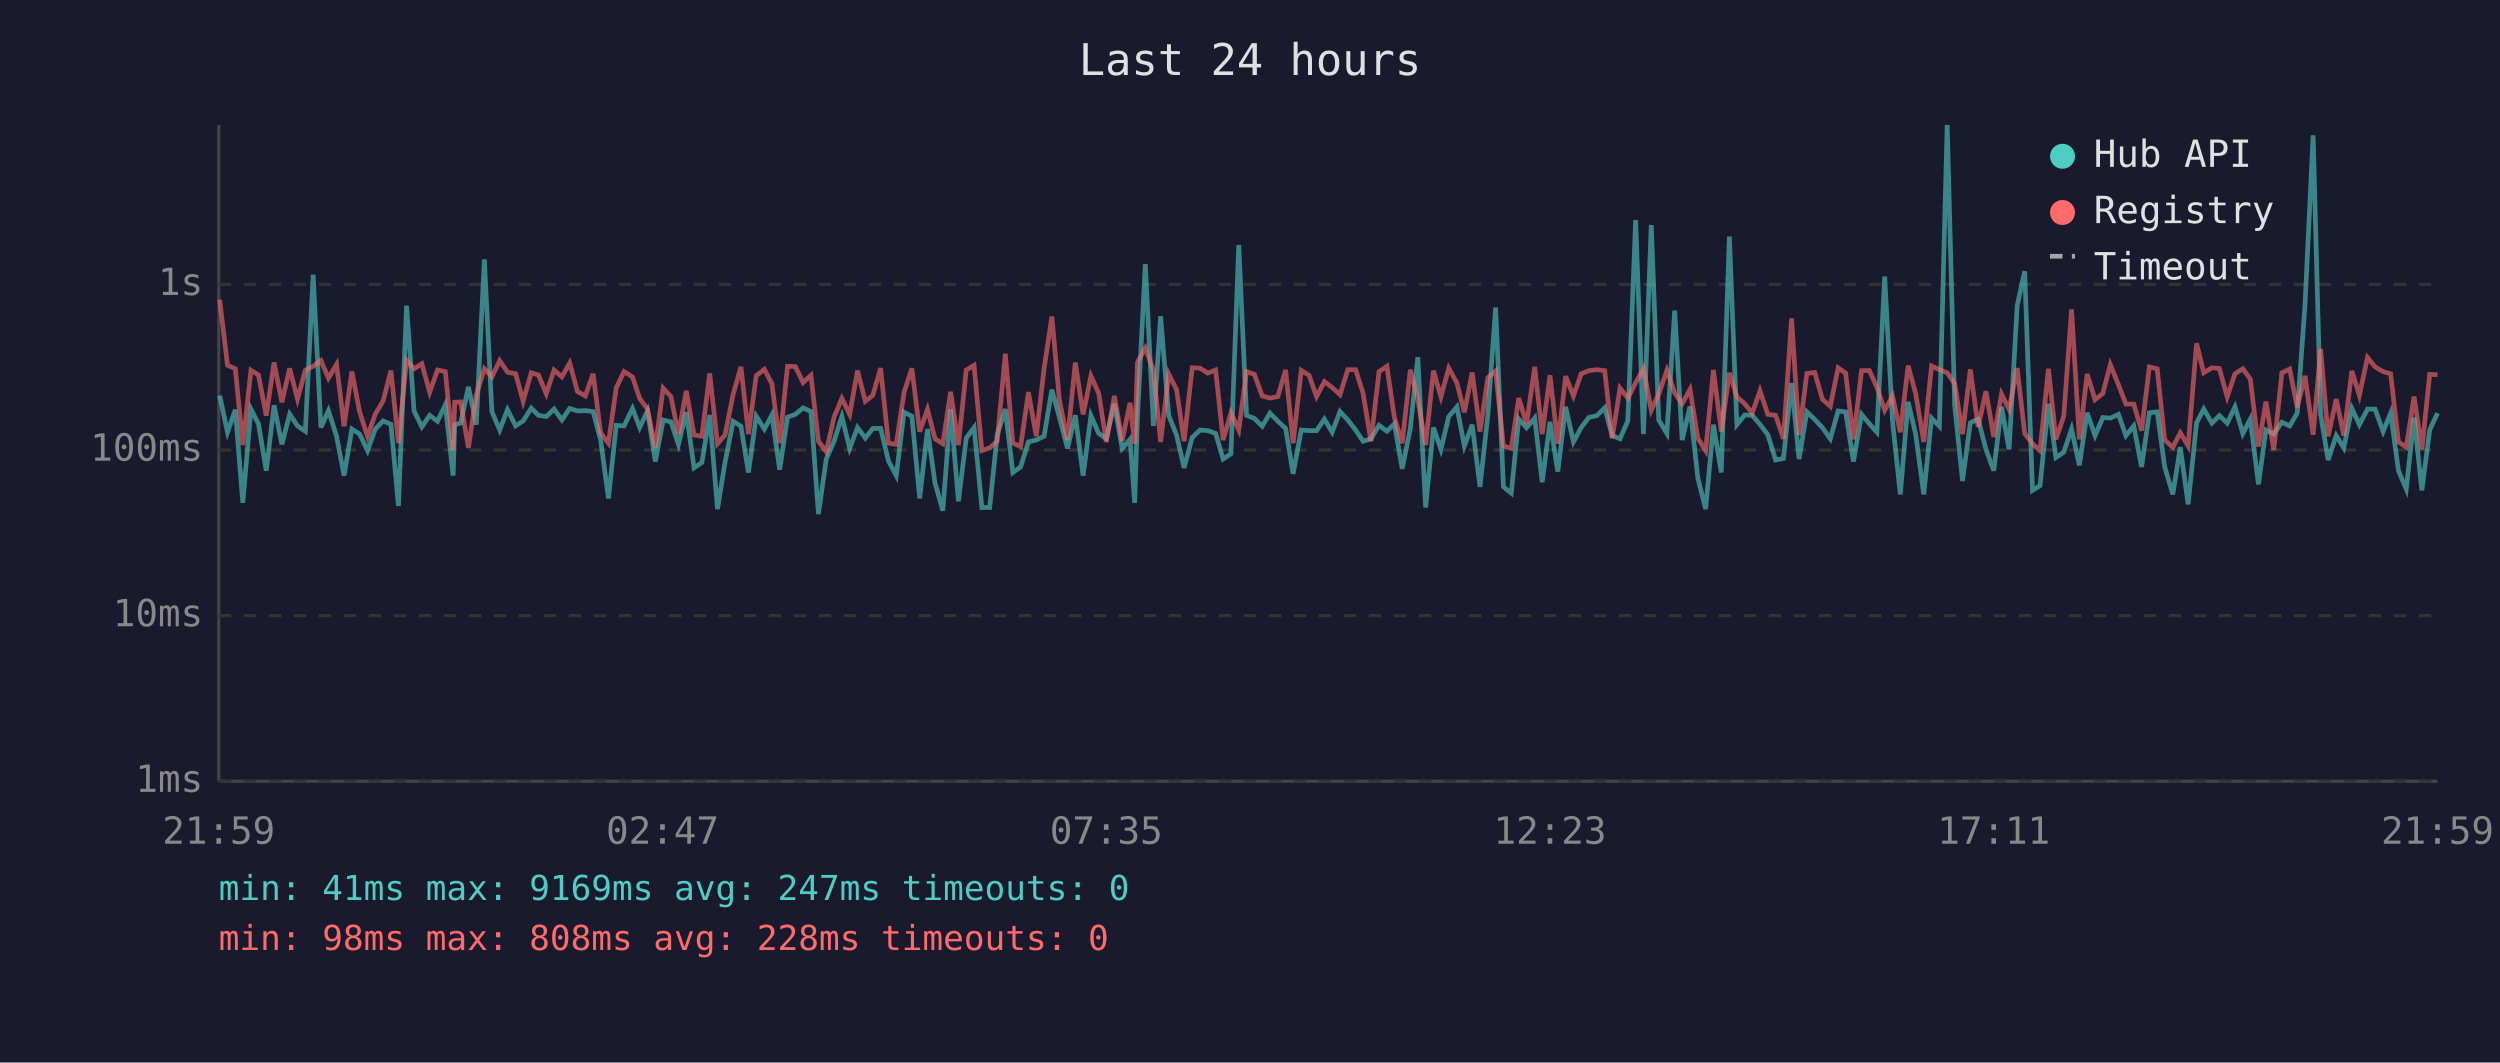
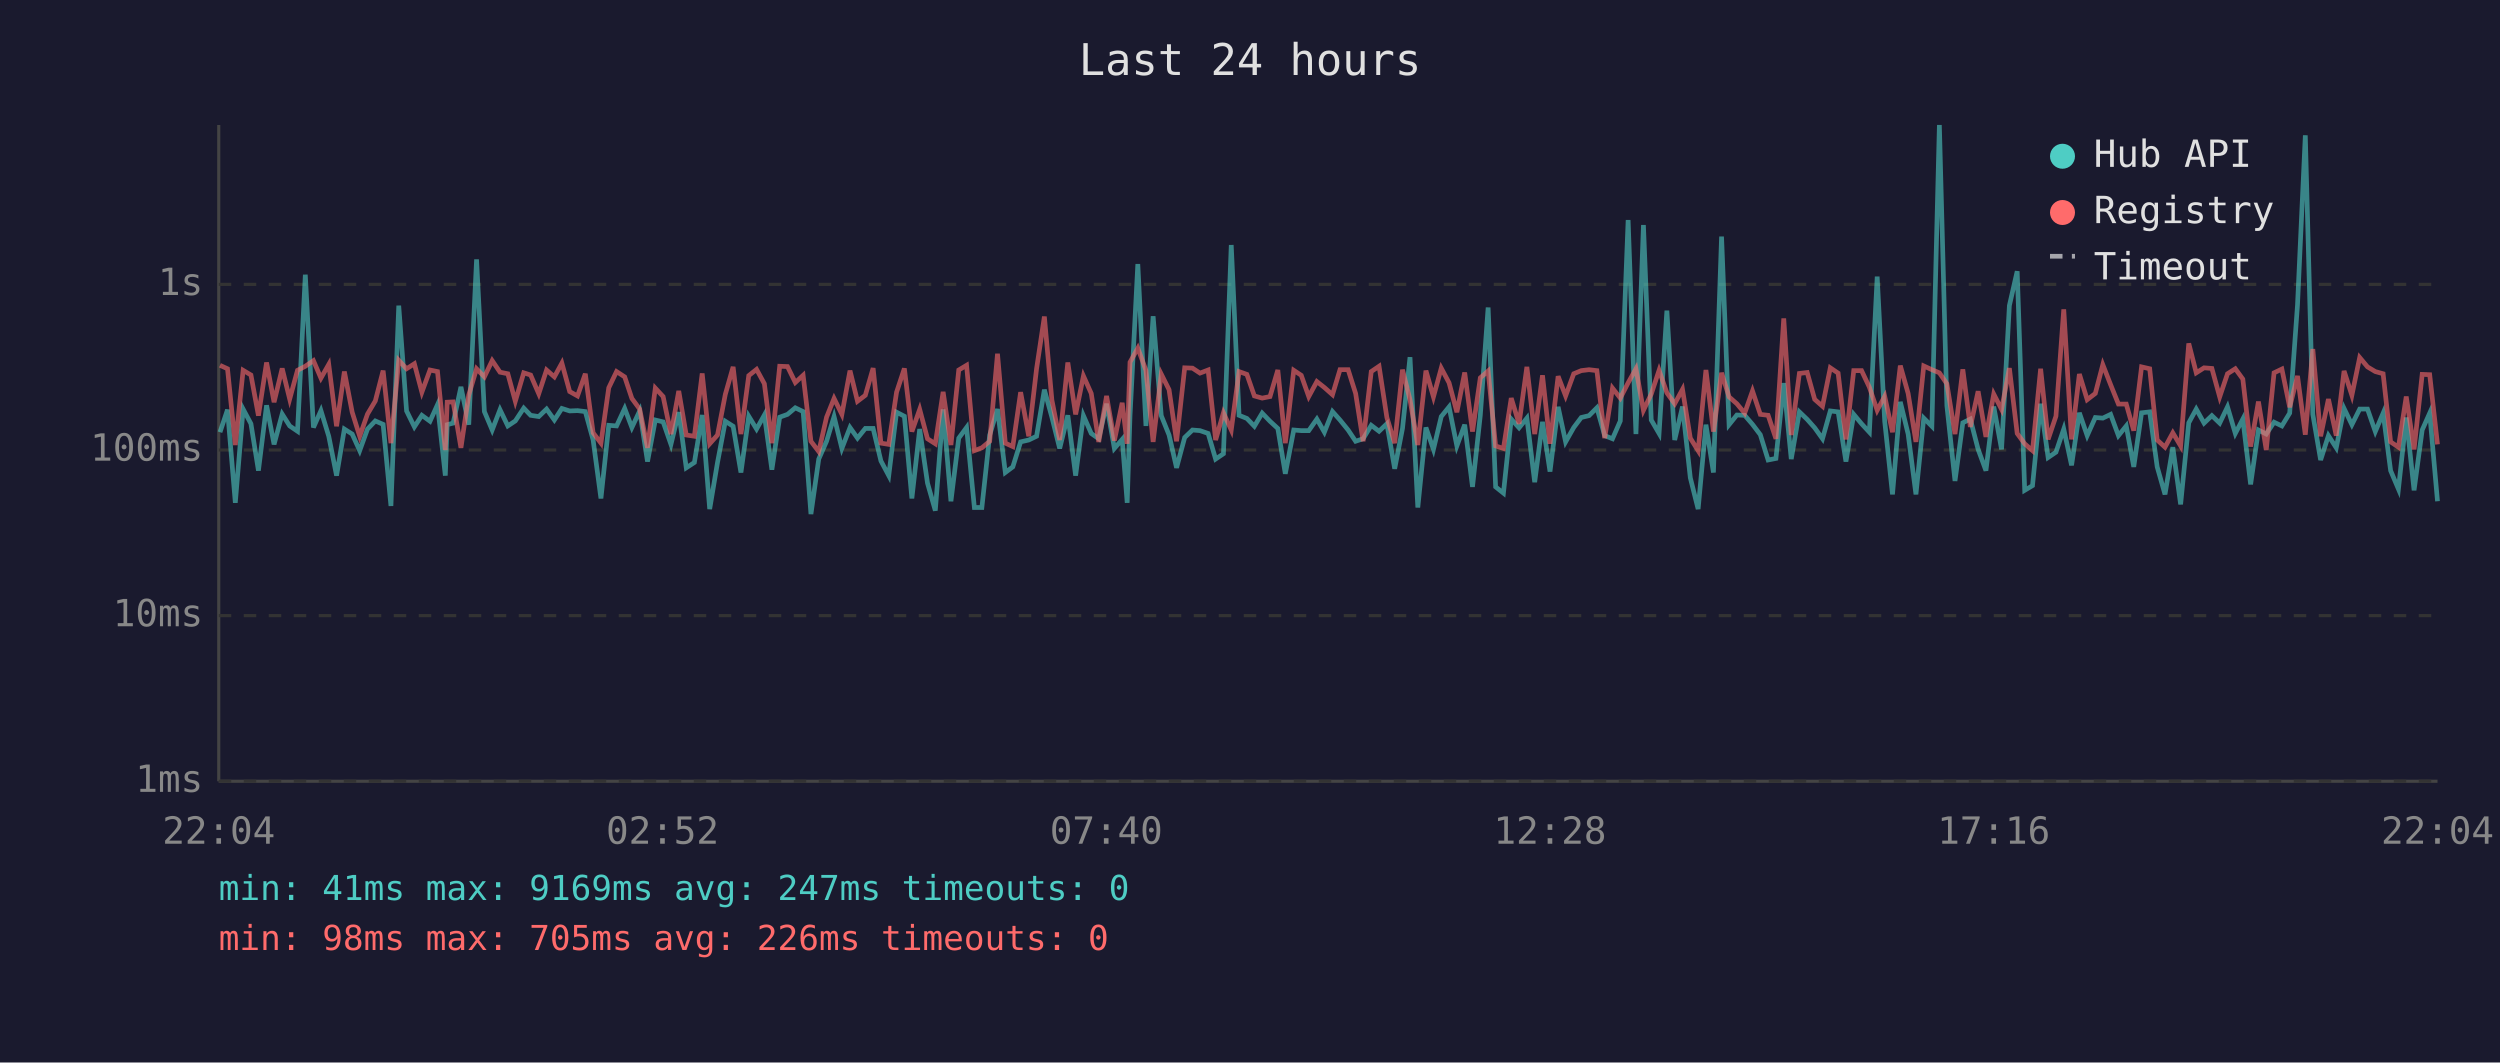
<svg xmlns="http://www.w3.org/2000/svg" viewBox="0 0 800 340" font-family="monospace" font-size="12">
  <rect width="800" height="340" fill="#1a1a2e" />
  <text x="400" y="24" fill="#e0e0e0" font-size="14" text-anchor="middle">Last 24 hours</text>
  <line x1="70" y1="40" x2="70" y2="250" stroke="#444" stroke-width="1" />
  <line x1="70" y1="250" x2="780" y2="250" stroke="#444" stroke-width="1" />
  <line x1="70" y1="250" x2="780" y2="250" stroke="#333" stroke-width="1" stroke-dasharray="4" />
  <text x="65" y="250" fill="#888" text-anchor="end" dominant-baseline="middle">1ms</text>
  <line x1="70" y1="197" x2="780" y2="197" stroke="#333" stroke-width="1" stroke-dasharray="4" />
  <text x="65" y="197" fill="#888" text-anchor="end" dominant-baseline="middle">10ms</text>
  <line x1="70" y1="144" x2="780" y2="144" stroke="#333" stroke-width="1" stroke-dasharray="4" />
  <text x="65" y="144" fill="#888" text-anchor="end" dominant-baseline="middle">100ms</text>
  <line x1="70" y1="91" x2="780" y2="91" stroke="#333" stroke-width="1" stroke-dasharray="4" />
  <text x="65" y="91" fill="#888" text-anchor="end" dominant-baseline="middle">1s</text>
-   <text x="70" y="270" fill="#888" text-anchor="middle">21:59</text>
-   <text x="212" y="270" fill="#888" text-anchor="middle">02:47</text>
-   <text x="354" y="270" fill="#888" text-anchor="middle">07:35</text>
-   <text x="496" y="270" fill="#888" text-anchor="middle">12:23</text>
-   <text x="638" y="270" fill="#888" text-anchor="middle">17:11</text>
-   <text x="780" y="270" fill="#888" text-anchor="middle">21:59</text>
-   <polyline points="70.3,126.6 72.8,138.3 75.3,131.1 77.7,160.9 80.3,130.9 82.7,135.6 85.2,150.6 87.7,129.7 90.2,142.2 92.7,132.5 95.2,136.3 97.7,138.0 100.2,87.9 102.7,136.8 105.1,131.4 107.7,139.6 110.1,152.2 112.6,137.3 115.1,138.9 117.6,144.2 120.1,137.3 122.6,134.7 125.1,135.8 127.5,161.9 130.1,97.8 132.5,131.5 135.0,136.6 137.5,132.9 140.0,134.8 142.5,129.5 145.0,152.2 145.5,135.9 147.4,135.4 149.9,123.8 152.4,135.9 155.0,83.0 157.4,131.7 159.9,137.6 162.4,131.1 165.0,136.3 167.4,134.7 170.0,130.6 172.3,132.9 174.8,133.3 177.3,130.9 179.8,134.4 182.3,130.7 184.8,131.5 187.3,131.4 189.8,131.7 192.2,140.8 194.7,159.5 197.2,136.1 199.7,136.3 202.4,130.7 204.7,136.8 207.2,131.5 209.7,147.7 212.2,134.4 214.7,135.0 217.1,142.2 219.6,131.9 222.1,149.7 224.6,148.0 227.1,132.8 229.6,162.9 232.0,148.0 234.6,134.8 237.1,136.4 239.5,151.2 242.0,133.2 244.6,137.3 247.0,132.8 249.5,150.3 252.0,133.5 254.5,132.6 257.0,130.5 259.5,131.7 261.9,164.5 264.4,146.9 266.9,141.2 269.4,133.3 271.9,143.5 274.4,136.8 276.9,140.2 279.3,137.1 281.8,137.1 284.3,147.5 286.8,152.2 289.3,131.9 291.8,133.2 294.3,159.5 296.8,137.3 299.2,154.6 301.7,163.4 304.2,131.0 306.7,160.4 309.2,140.2 311.7,136.8 314.2,162.4 316.7,162.4 319.1,139.2 321.7,130.9 324.1,151.2 326.6,149.4 329.1,141.4 331.6,140.8 334.1,139.6 336.6,124.7 339.0,133.5 341.6,143.5 344.1,132.9 346.6,152.2 349.1,133.0 351.6,138.7 354.0,140.4 356.6,129.2 359.1,143.5 361.6,140.6 363.1,160.9 364.0,133.2 366.5,84.5 369.1,136.3 371.4,101.2 374.0,133.0 376.5,139.2 378.9,149.7 381.5,140.0 384.0,137.6 386.5,137.8 389.0,138.7 391.4,146.9 393.9,145.2 396.4,78.4 398.9,132.9 401.4,133.9 403.9,136.4 406.4,132.2 408.9,134.8 411.4,137.1 413.8,151.6 416.4,137.6 418.9,137.8 421.3,137.8 423.8,134.1 426.3,138.3 428.8,131.7 431.3,134.4 433.8,137.6 436.2,141.2 438.7,140.4 441.3,136.1 443.8,138.0 446.2,135.6 448.7,150.0 451.3,137.1 453.7,114.3 456.2,162.4 458.7,136.8 461.1,143.8 463.6,133.3 466.2,130.2 468.6,142.7 471.1,135.9 473.6,155.8 476.1,132.9 478.6,98.4 481.1,155.8 483.6,157.8 486.0,134.1 488.5,136.9 491.1,133.8 493.5,154.3 496.0,135.0 498.5,150.9 501.0,130.2 503.5,141.4 506.0,136.8 508.4,133.6 511.0,133.0 513.5,130.5 515.9,139.4 518.4,140.4 520.9,134.7 523.4,70.4 525.9,138.9 528.4,72.0 530.8,134.4 533.4,138.7 535.9,99.4 538.3,140.8 540.8,130.1 543.3,152.9 545.8,162.9 548.3,135.9 550.8,151.2 553.4,75.7 555.8,135.9 558.3,132.8 560.7,132.9 563.2,135.8 565.7,139.1 568.2,147.2 570.7,146.7 573.3,122.6 575.7,146.9 578.2,131.8 580.7,134.2 583.2,136.9 585.7,140.4 588.2,131.5 590.6,131.8 593.1,147.7 595.7,132.6 598.2,135.6 600.6,138.3 603.1,88.5 605.6,134.8 608.1,158.2 610.6,128.6 613.0,138.9 615.6,158.2 618.1,133.8 620.6,136.4 623.1,40.0 625.5,129.8 628.0,153.9 630.5,135.3 633.0,134.1 635.5,143.8 638.0,150.6 640.5,130.1 642.9,143.8 645.5,97.8 647.9,86.8 650.4,156.9 652.8,155.4 655.5,129.2 657.9,146.4 660.4,144.7 662.9,137.3 665.4,148.9 667.9,132.1 670.4,139.4 672.9,133.6 675.3,133.8 677.9,132.6 680.3,139.4 682.8,136.3 685.3,149.4 687.8,132.1 690.3,131.8 692.7,149.4 695.3,158.2 697.7,143.1 700.2,161.4 702.9,135.3 705.2,130.9 707.8,135.4 710.2,133.0 712.7,135.4 715.2,130.2 717.7,138.7 720.1,134.1 722.7,155.0 725.1,137.6 727.6,138.9 730.2,135.1 732.7,136.3 735.1,132.2 737.6,97.6 740.2,43.3 742.6,132.6 745.0,147.2 747.6,139.4 750.0,143.3 752.6,130.7 755.0,135.9 757.6,130.9 760.0,130.9 762.6,138.1 765.0,132.2 767.5,150.6 770.0,156.5 772.5,133.6 775.0,156.9 777.5,137.6 780.0,132.2" fill="none" stroke="#4ecdc4" stroke-width="1.5" opacity="0.6" />
-   <polyline points="70.3,95.9 72.8,116.9 75.3,118.0 77.7,142.4 80.3,118.5 82.7,120.0 85.2,133.0 87.7,116.0 90.2,128.7 92.7,117.9 95.2,127.7 97.7,118.5 100.2,117.2 102.7,115.4 105.1,121.0 107.7,116.6 110.1,136.4 112.6,118.9 115.1,131.9 117.6,139.6 120.1,132.5 122.6,128.3 125.1,118.6 127.5,141.8 130.1,115.3 132.5,118.0 135.0,116.4 137.5,125.5 140.0,118.4 142.5,118.9 145.0,144.0 145.5,128.7 147.4,128.6 149.9,143.3 152.4,126.4 155.0,118.0 157.4,120.6 159.9,115.4 162.4,119.1 165.0,119.6 167.4,128.4 170.0,119.3 172.3,120.0 174.8,126.0 177.3,118.4 179.8,120.6 182.3,116.2 184.8,125.3 187.3,126.7 189.8,119.6 192.2,138.5 194.7,141.8 197.2,124.1 199.7,118.9 202.4,120.6 204.7,127.5 207.2,130.9 209.7,143.3 212.2,124.2 214.7,126.9 217.1,138.9 219.6,125.1 222.1,139.2 224.6,139.6 227.1,119.5 229.6,142.0 232.0,139.2 234.6,126.2 237.1,117.4 239.5,138.9 242.0,120.2 244.6,118.2 247.0,122.8 249.5,141.8 252.0,117.2 254.5,117.3 257.0,122.4 259.5,120.1 261.9,141.2 264.4,144.5 266.9,133.5 269.4,127.5 271.9,132.6 274.4,118.6 276.9,128.4 279.3,126.5 281.8,117.8 284.3,141.8 286.8,142.2 289.3,125.5 291.8,117.9 294.3,138.1 296.8,131.0 299.2,140.4 301.7,142.0 304.2,125.4 306.7,142.4 309.2,118.4 311.7,116.9 314.2,144.2 316.7,143.3 319.1,141.2 321.7,113.2 324.1,141.8 326.6,142.9 329.1,125.5 331.6,139.6 334.1,118.0 336.6,101.3 339.0,128.0 341.6,140.8 344.1,116.0 346.6,132.6 349.1,120.3 351.6,125.9 354.0,141.4 356.6,126.7 359.1,141.0 361.6,128.9 363.1,142.0 364.0,115.9 366.5,111.4 369.1,118.5 371.4,141.4 374.0,119.7 376.5,124.7 378.9,141.2 381.5,117.7 384.0,117.8 386.5,119.4 389.0,118.4 391.4,140.8 393.9,132.1 396.4,137.6 398.9,118.9 401.4,119.8 403.9,126.7 406.4,127.4 408.9,126.9 411.4,118.4 413.8,141.8 416.4,118.5 418.9,120.1 421.3,126.9 423.8,122.1 426.3,124.0 428.8,126.3 431.3,118.3 433.8,118.3 436.2,125.9 438.7,141.2 441.3,118.9 443.8,117.2 446.2,133.6 448.7,141.8 451.3,118.3 453.7,127.9 456.2,142.4 458.7,118.6 461.1,127.0 463.6,117.8 466.2,122.5 468.6,131.9 471.1,119.2 473.6,138.1 476.1,120.9 478.6,118.7 481.1,142.7 483.6,143.5 486.0,127.4 488.5,135.6 491.1,117.4 493.5,138.9 496.0,120.1 498.5,142.0 501.0,120.4 503.5,126.7 506.0,119.6 508.4,118.6 511.0,118.3 513.5,118.6 515.9,140.2 518.4,124.2 520.9,127.4 523.4,122.5 525.9,118.0 528.4,131.3 530.8,126.1 533.4,118.5 535.9,125.7 538.3,129.2 540.8,124.6 543.3,140.2 545.8,144.2 548.3,118.4 550.8,138.1 553.4,119.3 555.8,127.0 558.3,129.2 560.7,132.2 563.2,125.1 565.7,132.6 568.2,132.9 570.7,140.4 573.3,101.9 575.7,139.2 578.2,119.5 580.7,119.2 583.2,127.8 585.7,130.0 588.2,117.7 590.6,119.4 593.1,140.6 595.7,118.6 598.2,118.6 600.6,123.9 603.1,131.3 605.6,126.8 608.1,138.3 610.6,117.0 613.0,125.9 615.6,141.4 618.1,117.1 620.6,118.3 623.1,119.3 625.5,122.8 628.0,138.9 630.5,118.2 633.0,136.6 635.5,125.2 638.0,139.8 640.5,126.1 642.9,131.0 645.5,117.8 647.9,138.7 650.4,142.0 652.8,144.2 655.5,118.0 657.9,140.6 660.4,133.2 662.9,99.0 665.4,140.6 667.9,119.7 670.4,127.9 672.9,125.9 675.3,116.7 677.9,123.1 680.3,129.3 682.8,129.3 685.3,137.8 687.8,117.4 690.3,118.0 692.7,140.8 695.3,143.1 697.7,138.5 700.2,142.7 702.9,109.9 705.2,119.3 707.8,117.7 710.2,117.9 712.7,127.0 715.2,119.6 717.7,118.0 720.1,121.3 722.7,142.9 725.1,128.5 727.6,144.0 730.2,119.3 732.7,118.1 735.1,130.3 737.6,120.3 740.2,139.1 742.6,111.7 745.0,139.6 747.6,127.7 750.0,139.4 752.6,118.7 755.0,126.5 757.6,114.4 760.0,117.4 762.6,118.9 765.0,119.6 767.5,141.4 770.0,143.1 772.5,126.9 775.0,143.8 777.5,119.8 780.0,119.9" fill="none" stroke="#ff6b6b" stroke-width="1.5" opacity="0.6" />
+   <text x="70" y="270" fill="#888" text-anchor="middle">22:04</text>
+   <text x="212" y="270" fill="#888" text-anchor="middle">02:52</text>
+   <text x="354" y="270" fill="#888" text-anchor="middle">07:40</text>
+   <text x="496" y="270" fill="#888" text-anchor="middle">12:28</text>
+   <text x="638" y="270" fill="#888" text-anchor="middle">17:16</text>
+   <text x="780" y="270" fill="#888" text-anchor="middle">22:04</text>
+   <polyline points="70.4,138.3 72.8,131.1 75.3,160.9 77.8,130.9 80.3,135.6 82.7,150.6 85.3,129.7 87.7,142.2 90.3,132.5 92.7,136.3 95.2,138.0 97.7,87.9 100.3,136.8 102.7,131.4 105.2,139.6 107.7,152.2 110.2,137.3 112.7,138.9 115.1,144.2 117.6,137.3 120.1,134.7 122.6,135.8 125.1,161.9 127.6,97.8 130.1,131.5 132.6,136.6 135.0,132.9 137.6,134.8 140.0,129.5 142.5,152.2 143.1,135.9 145.0,135.4 147.5,123.8 150.0,135.9 152.5,83.0 155.0,131.7 157.5,137.6 160.0,131.1 162.5,136.3 164.9,134.7 167.6,130.6 169.8,132.9 172.4,133.3 174.9,130.9 177.4,134.4 179.8,130.7 182.3,131.5 184.8,131.4 187.3,131.7 189.8,140.8 192.3,159.5 194.8,136.1 197.3,136.3 199.9,130.7 202.2,136.8 204.7,131.5 207.2,147.7 209.7,134.4 212.2,135.0 214.7,142.2 217.2,131.9 219.6,149.7 222.2,148.0 224.7,132.8 227.1,162.9 229.6,148.0 232.1,134.8 234.6,136.4 237.1,151.2 239.6,133.2 242.1,137.3 244.6,132.8 247.0,150.3 249.5,133.5 252.0,132.6 254.5,130.5 257.0,131.7 259.5,164.5 262.0,146.9 264.5,141.2 266.9,133.3 269.4,143.5 272.0,136.8 274.4,140.2 276.9,137.1 279.4,137.1 281.9,147.5 284.4,152.2 286.9,131.9 289.4,133.2 291.8,159.5 294.3,137.3 296.8,154.6 299.3,163.4 301.8,131.0 304.3,160.4 306.8,140.2 309.3,136.8 311.8,162.4 314.2,162.4 316.7,139.2 319.2,130.9 321.7,151.2 324.1,149.4 326.6,141.4 329.2,140.8 331.7,139.6 334.2,124.7 336.6,133.5 339.1,143.5 341.7,132.9 344.2,152.2 346.7,133.0 349.2,138.7 351.6,140.4 354.1,129.2 356.6,143.5 359.1,140.6 360.7,160.9 361.6,133.2 364.1,84.5 366.7,136.3 369.0,101.2 371.6,133.0 374.1,139.2 376.5,149.7 379.1,140.0 381.6,137.6 384.0,137.8 386.6,138.7 389.0,146.9 391.5,145.2 394.0,78.4 396.5,132.9 399.0,133.9 401.4,136.4 403.9,132.2 406.4,134.8 408.9,137.1 411.3,151.6 414.0,137.6 416.4,137.8 418.8,137.8 421.4,134.1 423.8,138.3 426.4,131.7 428.8,134.4 431.4,137.6 433.8,141.2 436.2,140.4 438.8,136.1 441.3,138.0 443.8,135.6 446.3,150.0 448.8,137.1 451.2,114.3 453.7,162.4 456.3,136.8 458.7,143.8 461.2,133.3 463.7,130.2 466.2,142.7 468.7,135.9 471.2,155.8 473.7,132.9 476.2,98.4 478.6,155.8 481.1,157.8 483.6,134.1 486.1,136.9 488.6,133.8 491.1,154.3 493.6,135.0 496.0,150.9 498.6,130.2 501.0,141.4 503.6,136.8 506.0,133.6 508.5,133.0 511.0,130.5 513.5,139.4 516.0,140.4 518.5,134.7 521.0,70.4 523.5,138.9 525.9,72.0 528.4,134.4 530.9,138.7 533.4,99.4 535.9,140.8 538.4,130.1 540.9,152.9 543.4,162.9 545.9,135.9 548.3,151.2 550.9,75.7 553.3,135.9 555.8,132.8 558.3,132.9 560.8,135.8 563.3,139.1 565.8,147.2 568.3,146.7 570.8,122.6 573.2,146.9 575.8,131.8 578.3,134.2 580.7,136.9 583.2,140.4 585.7,131.5 588.2,131.8 590.7,147.7 593.2,132.6 595.7,135.6 598.2,138.3 600.7,88.5 603.1,134.8 605.6,158.2 608.1,128.6 610.6,138.9 613.1,158.2 615.6,133.8 618.2,136.4 620.6,40.0 623.0,129.8 625.6,153.9 628.1,135.3 630.5,134.1 633.0,143.8 635.5,150.6 638.0,130.1 640.5,143.8 643.0,97.8 645.5,86.8 647.9,156.9 650.4,155.4 653.0,129.2 655.4,146.4 657.9,144.7 660.4,137.3 662.9,148.9 665.4,132.1 667.9,139.4 670.5,133.6 672.9,133.8 675.4,132.6 677.9,139.4 680.4,136.3 682.8,149.4 685.3,132.1 687.9,131.8 690.3,149.4 692.8,158.2 695.3,143.1 697.8,161.4 700.4,135.3 702.8,130.9 705.3,135.4 707.8,133.0 710.3,135.4 712.8,130.2 715.3,138.7 717.7,134.1 720.2,155.0 722.7,137.6 725.2,138.9 727.7,135.1 730.2,136.3 732.7,132.2 735.2,97.6 737.7,43.3 740.1,132.6 742.6,147.2 745.1,139.4 747.6,143.3 750.1,130.7 752.6,135.9 755.1,130.9 757.6,130.9 760.1,138.1 762.6,132.2 765.0,150.6 767.5,156.5 770.0,133.6 772.5,156.9 775.1,137.6 777.5,132.2 780.0,160.4" fill="none" stroke="#4ecdc4" stroke-width="1.5" opacity="0.6" />
+   <polyline points="70.4,116.9 72.8,118.0 75.3,142.4 77.8,118.5 80.3,120.0 82.7,133.0 85.3,116.0 87.7,128.7 90.3,117.9 92.7,127.7 95.2,118.5 97.7,117.2 100.3,115.4 102.7,121.0 105.2,116.6 107.7,136.4 110.2,118.9 112.7,131.9 115.1,139.6 117.6,132.5 120.1,128.3 122.6,118.6 125.1,141.8 127.6,115.3 130.1,118.0 132.6,116.4 135.0,125.5 137.6,118.4 140.0,118.9 142.5,144.0 143.1,128.7 145.0,128.6 147.5,143.3 150.0,126.4 152.5,118.0 155.0,120.6 157.5,115.4 160.0,119.1 162.5,119.6 164.9,128.4 167.6,119.3 169.8,120.0 172.4,126.0 174.9,118.4 177.4,120.6 179.8,116.2 182.3,125.3 184.8,126.7 187.3,119.6 189.8,138.5 192.3,141.8 194.8,124.1 197.3,118.9 199.9,120.6 202.2,127.5 204.7,130.9 207.2,143.3 209.7,124.2 212.2,126.9 214.7,138.9 217.2,125.1 219.6,139.2 222.2,139.6 224.7,119.5 227.1,142.0 229.6,139.2 232.1,126.2 234.6,117.4 237.1,138.9 239.6,120.2 242.1,118.2 244.6,122.8 247.0,141.8 249.5,117.2 252.0,117.3 254.5,122.4 257.0,120.1 259.5,141.2 262.0,144.5 264.5,133.5 266.9,127.5 269.4,132.6 272.0,118.6 274.4,128.4 276.9,126.5 279.4,117.8 281.9,141.8 284.4,142.2 286.9,125.5 289.4,117.9 291.8,138.1 294.3,131.0 296.8,140.4 299.3,142.0 301.8,125.4 304.3,142.4 306.8,118.4 309.3,116.9 311.8,144.2 314.2,143.3 316.7,141.2 319.2,113.2 321.7,141.8 324.1,142.9 326.6,125.5 329.2,139.6 331.7,118.0 334.2,101.3 336.6,128.0 339.1,140.8 341.7,116.0 344.2,132.6 346.7,120.3 349.2,125.9 351.6,141.4 354.1,126.7 356.6,141.0 359.1,128.9 360.7,142.0 361.6,115.9 364.1,111.4 366.7,118.5 369.0,141.4 371.6,119.7 374.1,124.7 376.5,141.2 379.1,117.7 381.6,117.8 384.0,119.4 386.6,118.4 389.0,140.8 391.5,132.1 394.0,137.6 396.5,118.9 399.0,119.8 401.4,126.7 403.9,127.4 406.4,126.9 408.9,118.4 411.3,141.8 414.0,118.5 416.4,120.1 418.8,126.9 421.4,122.1 423.8,124.0 426.4,126.3 428.8,118.3 431.4,118.3 433.8,125.9 436.2,141.2 438.8,118.9 441.3,117.2 443.8,133.6 446.3,141.8 448.8,118.3 451.2,127.9 453.7,142.4 456.3,118.6 458.7,127.0 461.2,117.8 463.7,122.5 466.2,131.9 468.7,119.2 471.2,138.1 473.7,120.9 476.2,118.7 478.6,142.7 481.1,143.5 483.6,127.4 486.1,135.6 488.6,117.4 491.1,138.9 493.6,120.1 496.0,142.0 498.6,120.4 501.0,126.7 503.6,119.6 506.0,118.6 508.5,118.3 511.0,118.6 513.5,140.2 516.0,124.2 518.5,127.4 521.0,122.5 523.5,118.0 525.9,131.3 528.4,126.1 530.9,118.5 533.4,125.7 535.9,129.2 538.4,124.6 540.9,140.2 543.4,144.2 545.9,118.4 548.3,138.1 550.9,119.3 553.3,127.0 555.8,129.2 558.3,132.2 560.8,125.1 563.3,132.6 565.8,132.9 568.3,140.4 570.8,101.9 573.2,139.2 575.8,119.5 578.3,119.2 580.7,127.8 583.2,130.0 585.7,117.7 588.2,119.4 590.7,140.6 593.2,118.6 595.7,118.6 598.2,123.9 600.7,131.3 603.1,126.8 605.6,138.3 608.1,117.0 610.6,125.9 613.1,141.4 615.6,117.1 618.2,118.3 620.6,119.3 623.0,122.8 625.6,138.9 628.1,118.2 630.5,136.6 633.0,125.2 635.5,139.8 638.0,126.1 640.5,131.0 643.0,117.8 645.5,138.7 647.9,142.0 650.4,144.2 653.0,118.0 655.4,140.6 657.9,133.2 660.4,99.0 662.9,140.6 665.4,119.7 667.9,127.9 670.5,125.9 672.9,116.7 675.4,123.1 677.9,129.3 680.4,129.3 682.8,137.8 685.3,117.4 687.9,118.0 690.3,140.8 692.8,143.1 695.3,138.5 697.8,142.7 700.4,109.9 702.8,119.3 705.3,117.7 707.8,117.9 710.3,127.0 712.8,119.6 715.3,118.0 717.7,121.3 720.2,142.9 722.7,128.5 725.2,144.0 727.7,119.3 730.2,118.1 732.7,130.3 735.2,120.3 737.7,139.1 740.1,111.7 742.6,139.6 745.1,127.7 747.6,139.4 750.1,118.7 752.6,126.5 755.1,114.4 757.6,117.4 760.1,118.9 762.6,119.6 765.0,141.4 767.5,143.1 770.0,126.9 772.5,143.8 775.1,119.8 777.5,119.9 780.0,142.2" fill="none" stroke="#ff6b6b" stroke-width="1.5" opacity="0.6" />
  <circle cx="660" cy="50" r="4" fill="#4ecdc4" />
  <text x="670" y="50" fill="#e0e0e0" dominant-baseline="middle">Hub API</text>
  <circle cx="660" cy="68" r="4" fill="#ff6b6b" />
  <text x="670" y="68" fill="#e0e0e0" dominant-baseline="middle">Registry</text>
  <line x1="656" y1="82" x2="664" y2="82" stroke="#e0e0e0" stroke-width="1.5" stroke-dasharray="4,3" opacity="0.7" />
  <text x="670" y="86" fill="#e0e0e0" dominant-baseline="middle">Timeout</text>
  <text x="70" y="288" fill="#4ecdc4" font-size="11">min: 41ms  max: 9169ms  avg: 247ms  timeouts: 0</text>
-   <text x="70" y="304" fill="#ff6b6b" font-size="11">min: 98ms  max: 808ms  avg: 228ms  timeouts: 0</text>
+   <text x="70" y="304" fill="#ff6b6b" font-size="11">min: 98ms  max: 705ms  avg: 226ms  timeouts: 0</text>
</svg>
